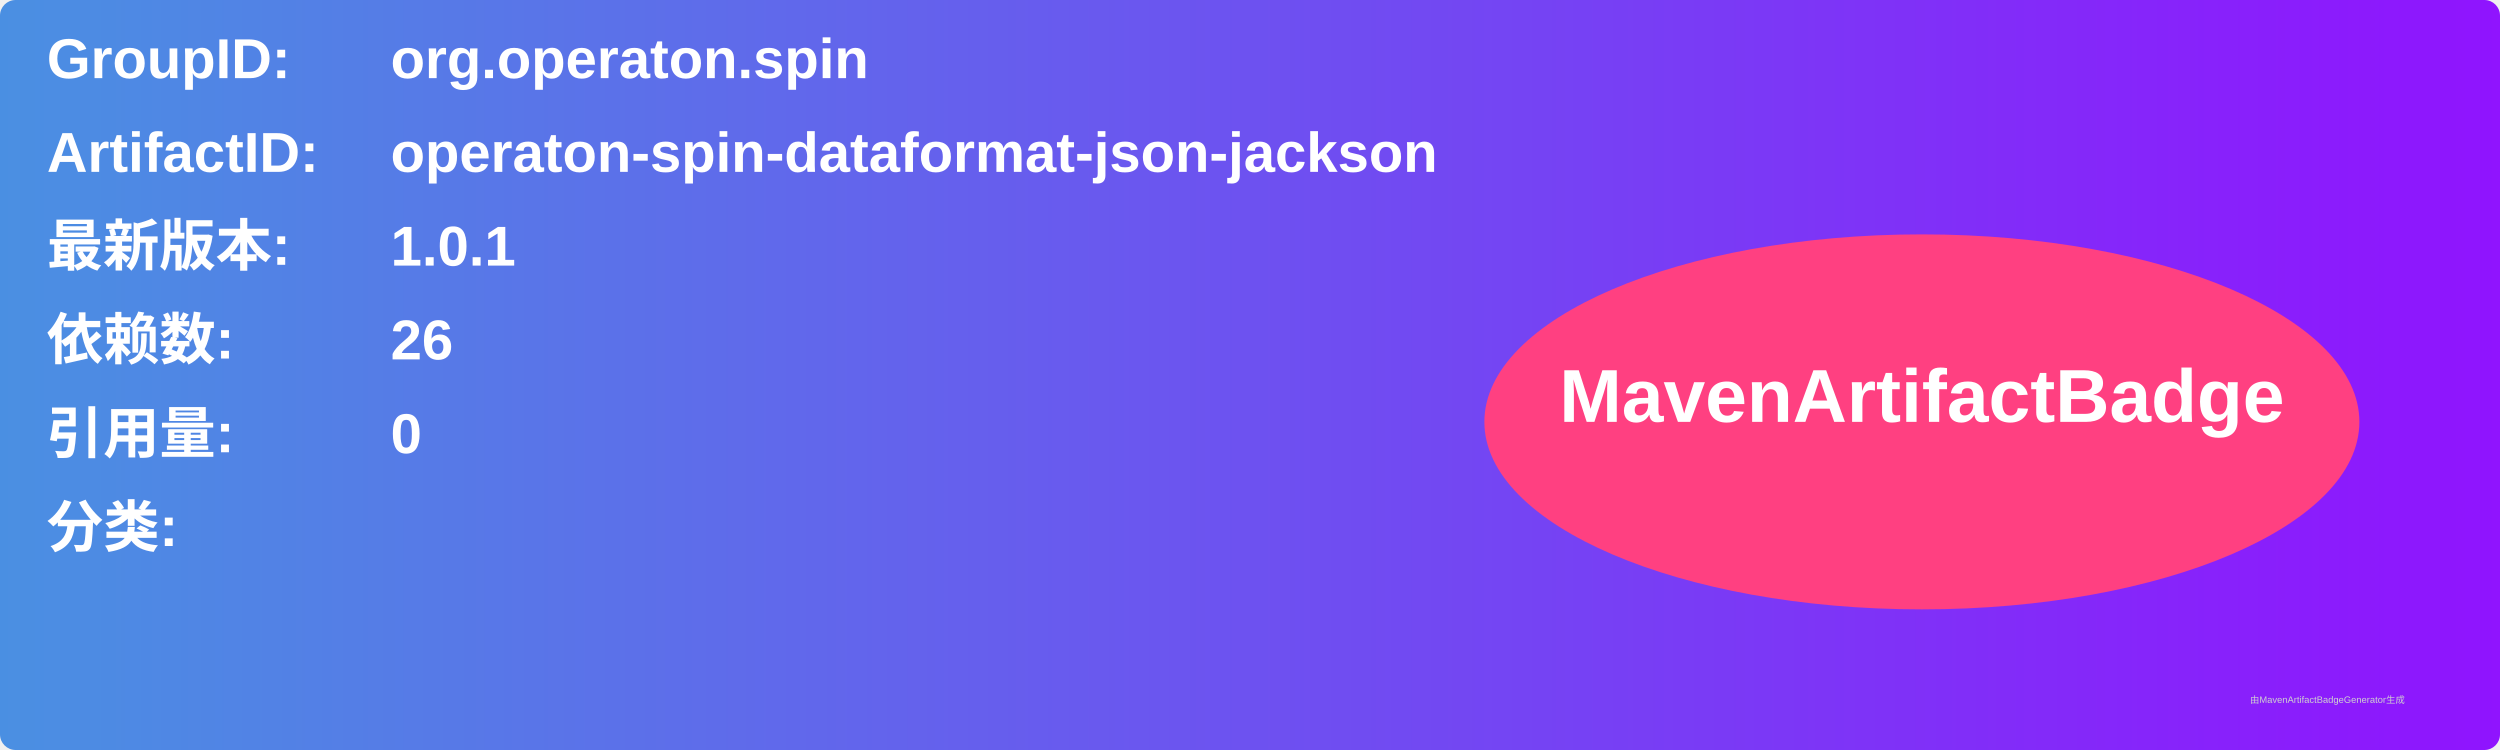
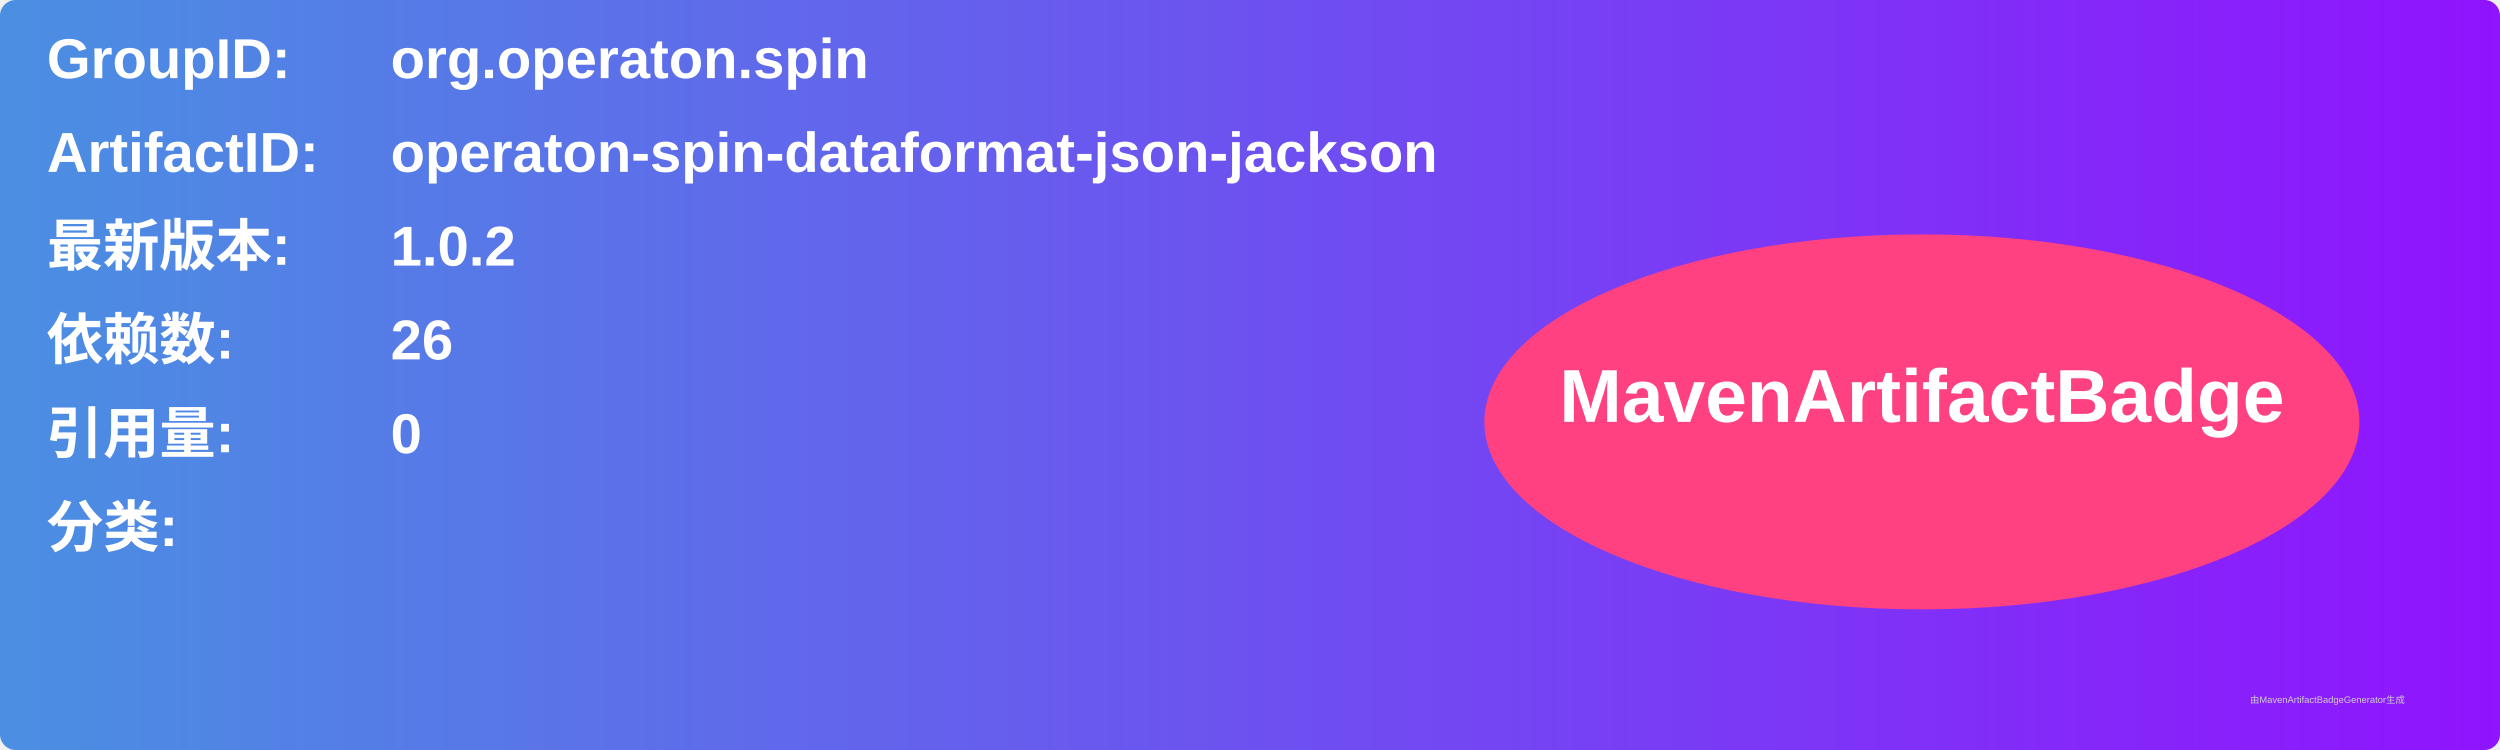
<svg xmlns="http://www.w3.org/2000/svg" width="800" height="240" viewBox="0 0 800 240">
  <linearGradient id="grad" x1="0%" y1="0%" x2="100%" y2="0%">
    <stop offset="0%" stop-color="#4a90e2" />
    <stop offset="100%" stop-color="#9013fe" />
  </linearGradient>
  <rect width="100%" height="100%" rx="5" ry="5" fill="url(#grad)" />
  <g transform="translate(15, 15)">
    <text x="0" y="10" font-family="Arial" font-size="18" fill="white" font-weight="bold" width="260">GroupID:</text>
    <text x="110" y="10" font-family="Arial" font-size="18" fill="white" font-weight="bold" width="460">org.operaton.spin</text>
    <text x="0" y="40" font-family="Arial" font-size="18" fill="white" font-weight="bold" width="260">ArtifactID:</text>
    <text x="110" y="40" font-family="Arial" font-size="18" fill="white" font-weight="bold" width="460">operaton-spin-dataformat-json-jackson</text>
    <text x="0" y="70" font-family="Arial" font-size="18" fill="white" font-weight="bold">最新版本:</text>
    <text x="110" y="70" font-family="Arial" font-size="18" fill="white" font-weight="bold">
-       <tspan font-weight="bold">1.0.1</tspan>
+       <tspan font-weight="bold">1.0.2</tspan>
    </text>
    <text x="0" y="100" font-family="Arial" font-size="18" fill="white" font-weight="bold">依赖数: </text>
    <text x="110" y="100" font-family="Arial" font-size="18" fill="white">
      <tspan font-weight="bold">26</tspan>
    </text>
    <text x="0" y="130" font-family="Arial" font-size="18" fill="white" font-weight="bold">引用量: </text>
    <text x="110" y="130" font-family="Arial" font-size="18" fill="white">
      <tspan font-weight="bold">0</tspan>
    </text>
    <text x="0" y="160" font-family="Arial" font-size="18" fill="white" font-weight="bold">分类:</text>
    <text x="10" y="190" font-family="Arial" font-size="10" fill="white">
      <tspan font-weight="bold" />
    </text>
    <ellipse cx="600" cy="120" rx="140" ry="60" fill="#ff4081" />
    <text x="600" y="120" text-anchor="middle" font-family="Arial" font-size="24" fill="white" font-weight="bold">MavenArtifactBadge</text>
  </g>
  <text x="720" y="225" font-family="Arial" font-size="3" fill="#d0d0d0">由MavenArtifactBadgeGenerator生成</text>
</svg>
